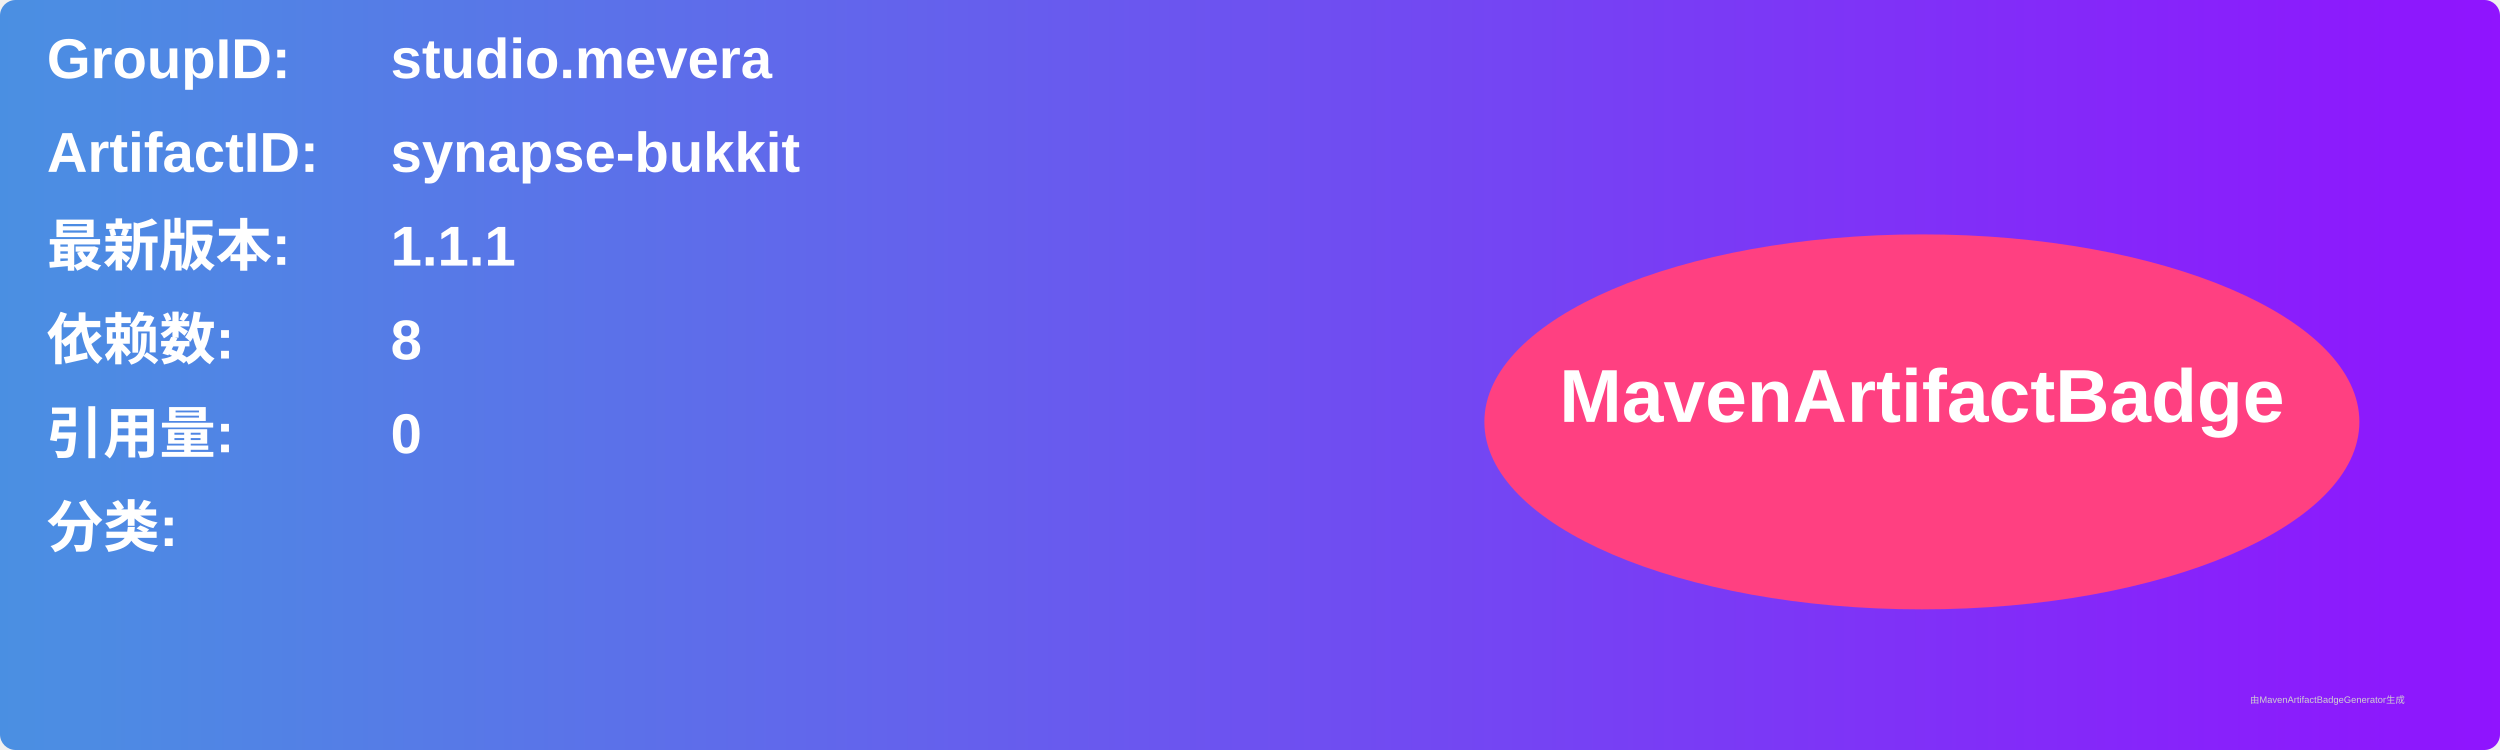
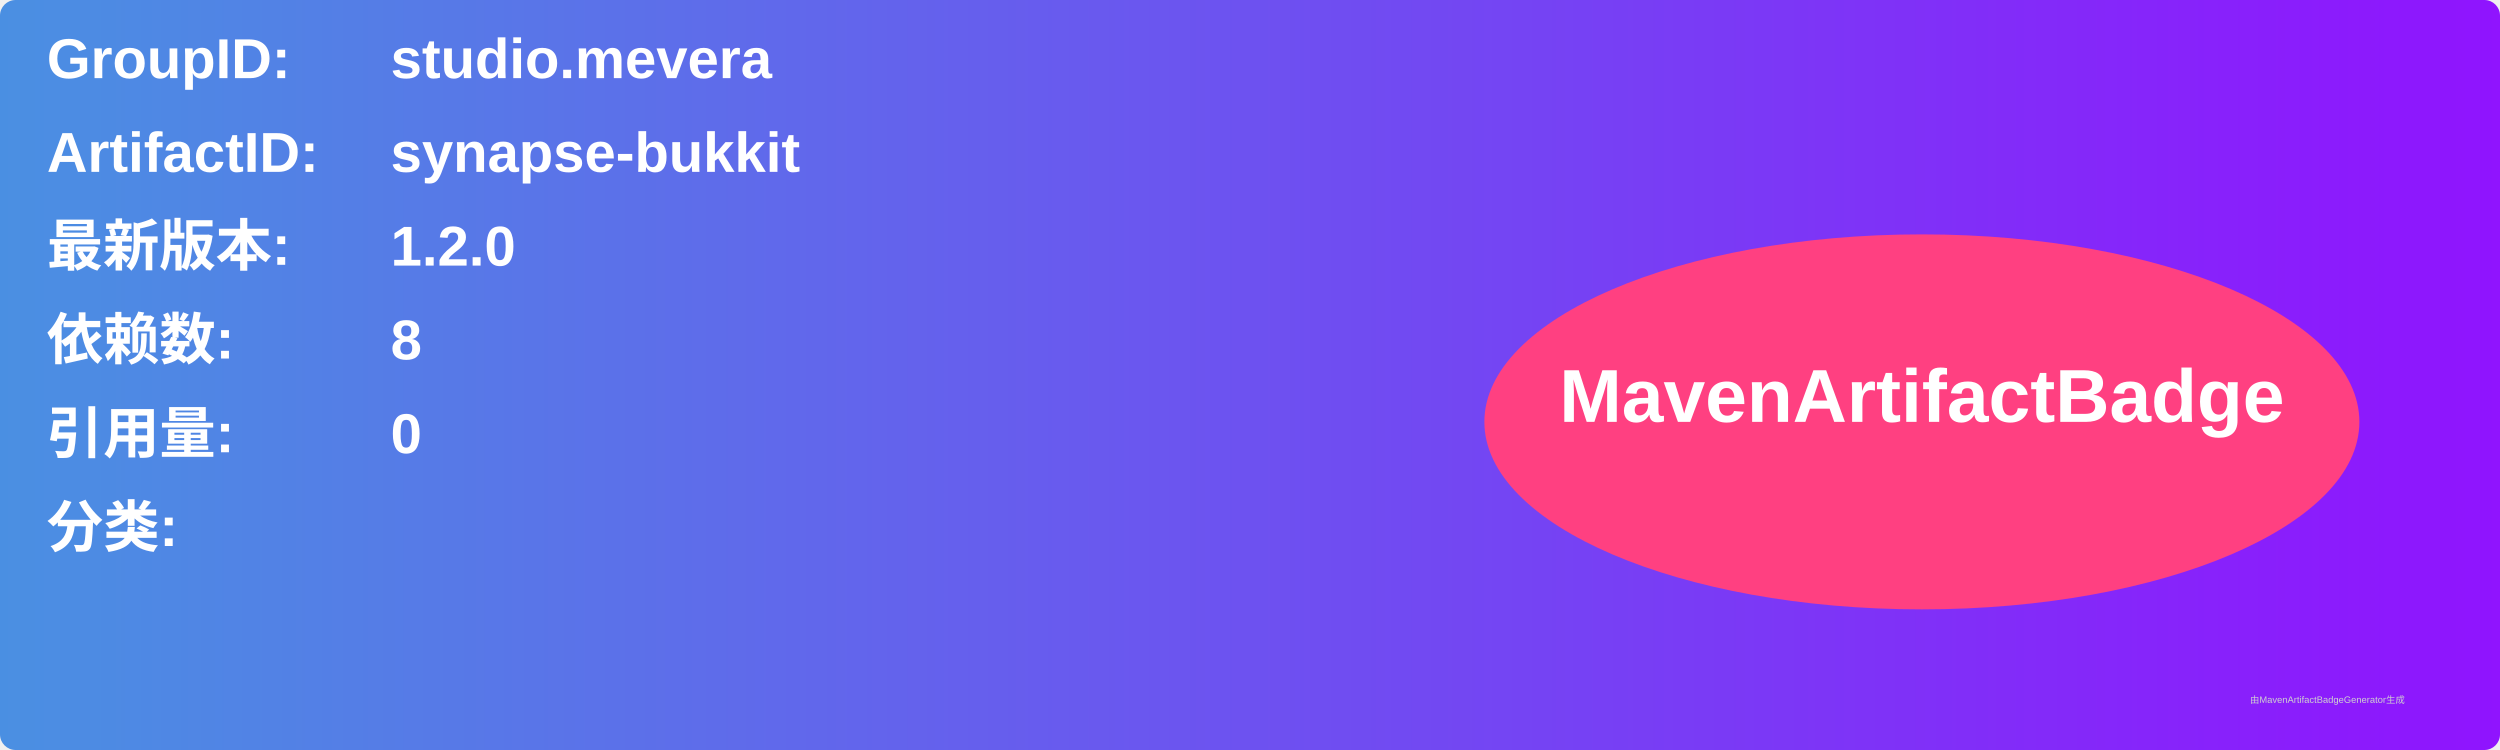
<svg xmlns="http://www.w3.org/2000/svg" width="800" height="240" viewBox="0 0 800 240">
  <linearGradient id="grad" x1="0%" y1="0%" x2="100%" y2="0%">
    <stop offset="0%" stop-color="#4a90e2" />
    <stop offset="100%" stop-color="#9013fe" />
  </linearGradient>
  <rect width="100%" height="100%" rx="5" ry="5" fill="url(#grad)" />
  <g transform="translate(15, 15)">
    <text x="0" y="10" font-family="Arial" font-size="18" fill="white" font-weight="bold" width="260">GroupID:</text>
    <text x="110" y="10" font-family="Arial" font-size="18" fill="white" font-weight="bold" width="460">studio.mevera</text>
    <text x="0" y="40" font-family="Arial" font-size="18" fill="white" font-weight="bold" width="260">ArtifactID:</text>
    <text x="110" y="40" font-family="Arial" font-size="18" fill="white" font-weight="bold" width="460">synapse-bukkit</text>
    <text x="0" y="70" font-family="Arial" font-size="18" fill="white" font-weight="bold">最新版本:</text>
    <text x="110" y="70" font-family="Arial" font-size="18" fill="white" font-weight="bold">
-       <tspan font-weight="bold">1.1.1</tspan>
+       <tspan font-weight="bold">1.2.0</tspan>
    </text>
    <text x="0" y="100" font-family="Arial" font-size="18" fill="white" font-weight="bold">依赖数: </text>
    <text x="110" y="100" font-family="Arial" font-size="18" fill="white">
      <tspan font-weight="bold">8</tspan>
    </text>
    <text x="0" y="130" font-family="Arial" font-size="18" fill="white" font-weight="bold">引用量: </text>
    <text x="110" y="130" font-family="Arial" font-size="18" fill="white">
      <tspan font-weight="bold">0</tspan>
    </text>
    <text x="0" y="160" font-family="Arial" font-size="18" fill="white" font-weight="bold">分类:</text>
    <text x="10" y="190" font-family="Arial" font-size="10" fill="white">
      <tspan font-weight="bold" />
    </text>
    <ellipse cx="600" cy="120" rx="140" ry="60" fill="#ff4081" />
    <text x="600" y="120" text-anchor="middle" font-family="Arial" font-size="24" fill="white" font-weight="bold">MavenArtifactBadge</text>
  </g>
  <text x="720" y="225" font-family="Arial" font-size="3" fill="#d0d0d0">由MavenArtifactBadgeGenerator生成</text>
</svg>
